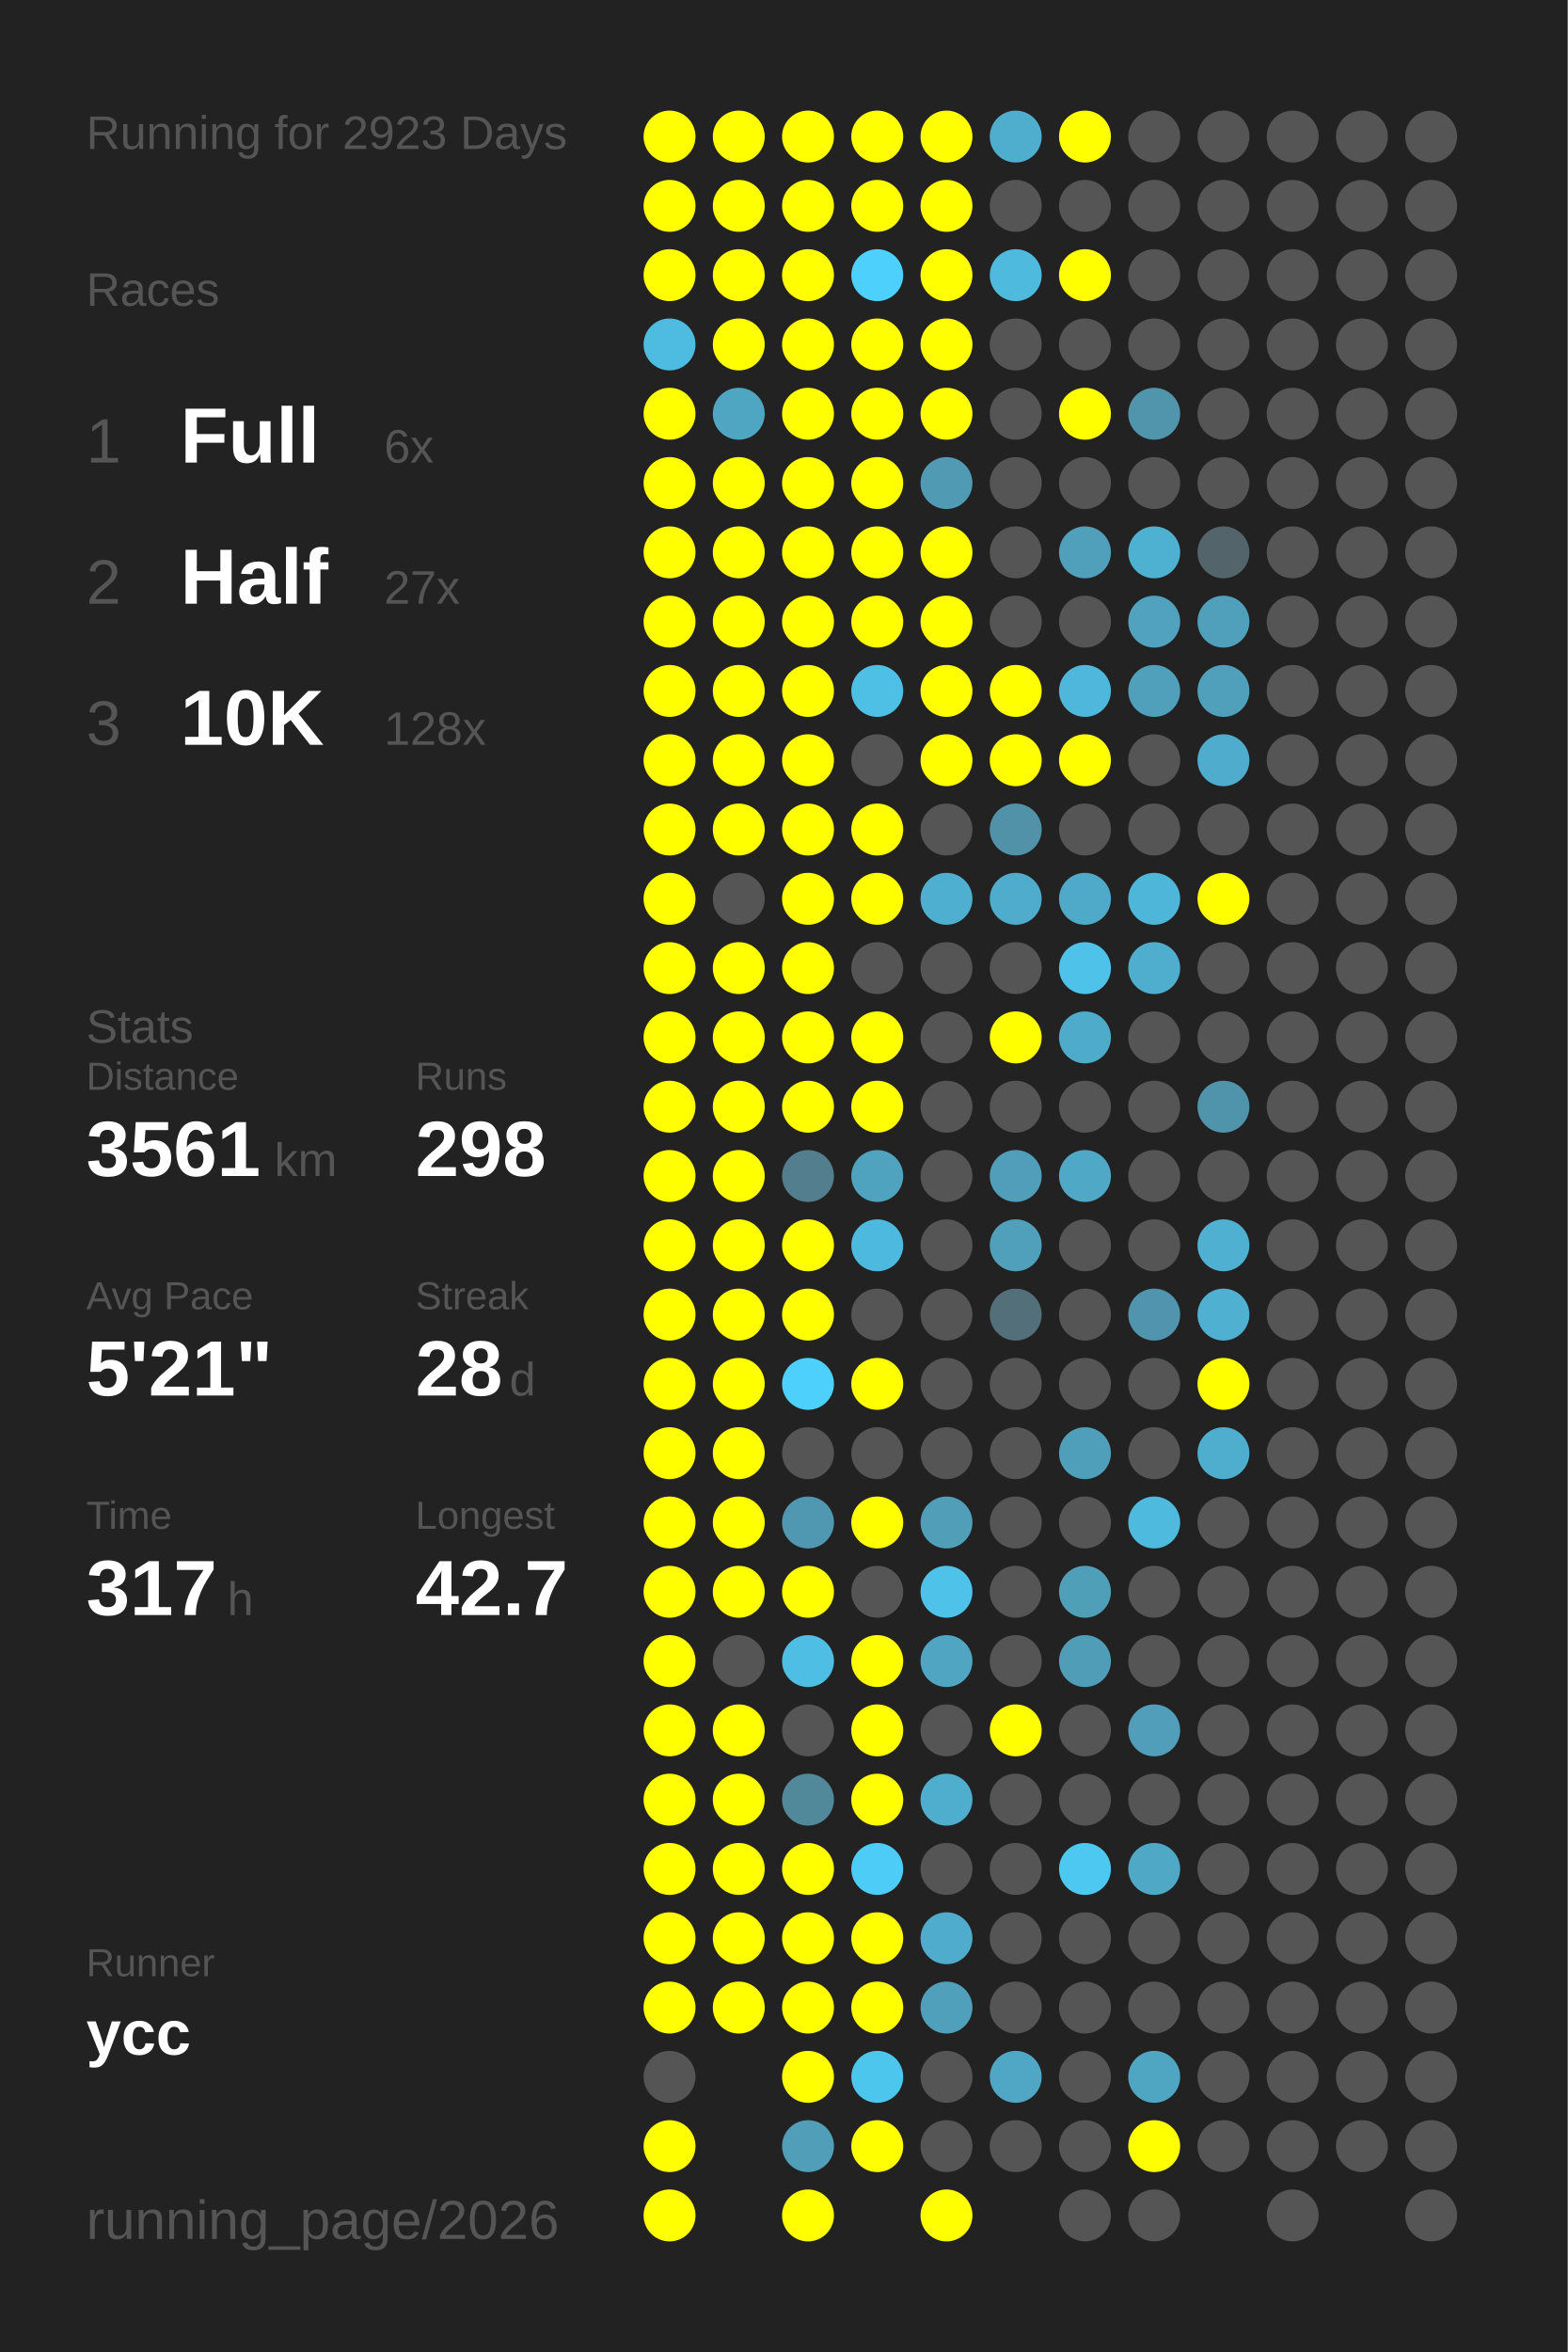
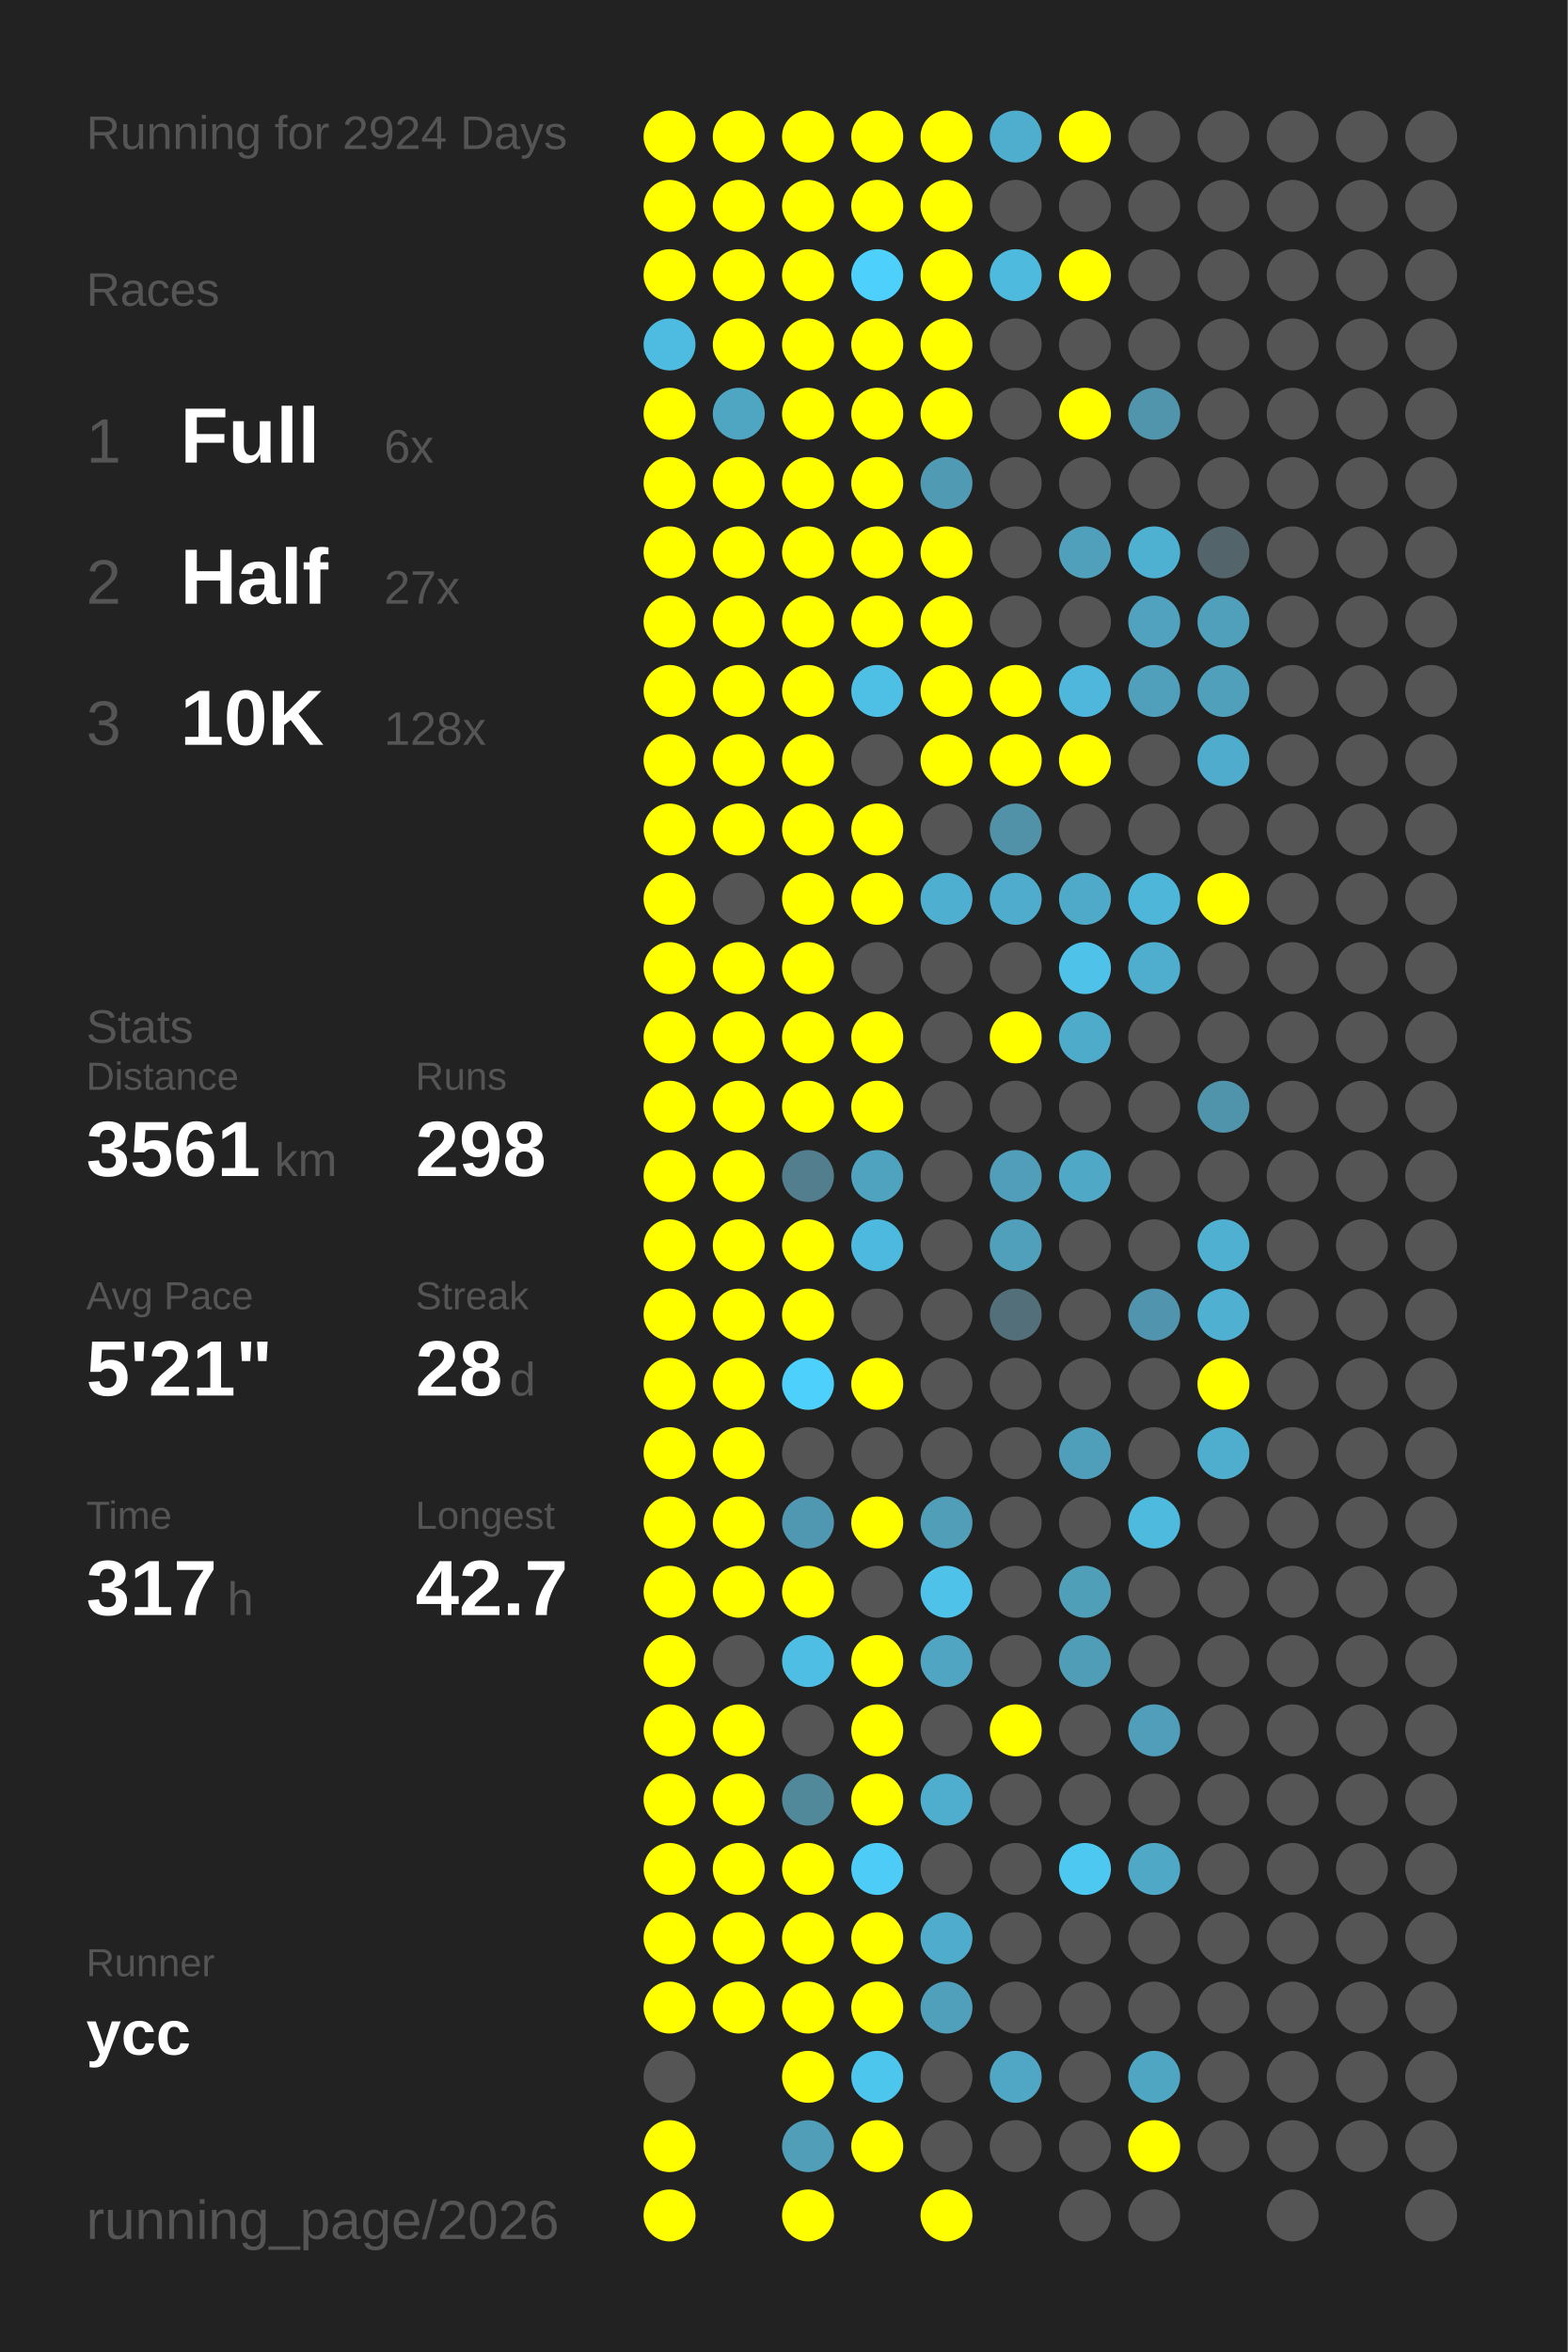
<svg xmlns="http://www.w3.org/2000/svg" baseProfile="full" height="300mm" version="1.1" viewBox="0,0,200,300" width="200mm">
  <defs />
  <rect fill="#222222" height="300" width="200" x="0" y="0" />
-   <text fill="#555555" style="font-size:6px; font-family:Arial;" x="11" y="19">Running for 2923 Days</text>
+   <text fill="#555555" style="font-size:6px; font-family:Arial;" x="11" y="19">Running for 2924 Days</text>
  <text fill="#555555" style="font-size:6px; font-family:Arial;" x="11" y="39">Races</text>
  <text fill="#555555" style="font-size:8px; font-family:Arial;" x="11" y="59">1</text>
  <text fill="#FFFFFF" style="font-size:10px; font-family:Arial; font-weight:bold;" x="23" y="59">Full</text>
  <text fill="#555555" style="font-size:6px; font-family:Arial;" x="49" y="59">6x</text>
  <text fill="#555555" style="font-size:8px; font-family:Arial;" x="11" y="77">2</text>
  <text fill="#FFFFFF" style="font-size:10px; font-family:Arial; font-weight:bold;" x="23" y="77">Half</text>
  <text fill="#555555" style="font-size:6px; font-family:Arial;" x="49" y="77">27x</text>
  <text fill="#555555" style="font-size:8px; font-family:Arial;" x="11" y="95">3</text>
  <text fill="#FFFFFF" style="font-size:10px; font-family:Arial; font-weight:bold;" x="23" y="95">10K</text>
  <text fill="#555555" style="font-size:6px; font-family:Arial;" x="49" y="95">128x</text>
  <text fill="#555555" style="font-size:6px; font-family:Arial;" x="11" y="133">Stats</text>
  <text fill="#555555" style="font-size:5px; font-family:Arial;" x="11" y="139">Distance</text>
  <text fill="#FFFFFF" style="font-size:10px; font-family:Arial; font-weight:bold;" x="11" y="150">3561</text>
  <text fill="#555555" style="font-size:6px; font-family:Arial;" x="35" y="150">km</text>
  <text fill="#555555" style="font-size:5px; font-family:Arial;" x="53" y="139">Runs</text>
  <text fill="#FFFFFF" style="font-size:10px; font-family:Arial; font-weight:bold;" x="53" y="150">298</text>
  <text fill="#555555" style="font-size:5px; font-family:Arial;" x="11" y="167">Avg Pace</text>
  <text fill="#FFFFFF" style="font-size:10px; font-family:Arial; font-weight:bold;" x="11" y="178">5'21"</text>
  <text fill="#555555" style="font-size:5px; font-family:Arial;" x="53" y="167">Streak</text>
  <text fill="#FFFFFF" style="font-size:10px; font-family:Arial; font-weight:bold;" x="53" y="178">28</text>
  <text fill="#555555" style="font-size:6px; font-family:Arial;" x="65" y="178">d</text>
  <text fill="#555555" style="font-size:5px; font-family:Arial;" x="11" y="195">Time</text>
  <text fill="#FFFFFF" style="font-size:10px; font-family:Arial; font-weight:bold;" x="11" y="206">317</text>
  <text fill="#555555" style="font-size:6px; font-family:Arial;" x="29" y="206">h</text>
  <text fill="#555555" style="font-size:5px; font-family:Arial;" x="53" y="195">Longest</text>
  <text fill="#FFFFFF" style="font-size:10px; font-family:Arial; font-weight:bold;" x="53" y="206">42.7</text>
  <text fill="#555555" style="font-size:5px; font-family:Arial;" x="11" y="252.065">Runner</text>
  <text fill="#FFFFFF" style="font-size:8px; font-family:Arial; font-weight:bold;" x="11" y="262.065">ycc</text>
  <text fill="#555555" style="font-size:7px; font-family:Arial;" x="11" y="285.581">running_page/2026</text>
  <circle cx="85.417" cy="17.419" fill="#FFFF00" r="3.312" />
  <circle cx="85.417" cy="26.258" fill="#FFFF00" r="3.312" />
  <circle cx="85.417" cy="35.097" fill="#FFFF00" r="3.312" />
  <circle cx="85.417" cy="43.935" fill="#4ebce1" r="3.312" />
  <circle cx="85.417" cy="52.774" fill="#FFFF00" r="3.312" />
  <circle cx="85.417" cy="61.613" fill="#FFFF00" r="3.312" />
  <circle cx="85.417" cy="70.452" fill="#FFFF00" r="3.312" />
  <circle cx="85.417" cy="79.29" fill="#FFFF00" r="3.312" />
  <circle cx="85.417" cy="88.129" fill="#FFFF00" r="3.312" />
  <circle cx="85.417" cy="96.968" fill="#FFFF00" r="3.312" />
  <circle cx="85.417" cy="105.806" fill="#FFFF00" r="3.312" />
  <circle cx="85.417" cy="114.645" fill="#FFFF00" r="3.312" />
  <circle cx="85.417" cy="123.484" fill="#FFFF00" r="3.312" />
  <circle cx="85.417" cy="132.323" fill="#FFFF00" r="3.312" />
  <circle cx="85.417" cy="141.161" fill="#FFFF00" r="3.312" />
  <circle cx="85.417" cy="150" fill="#FFFF00" r="3.312" />
  <circle cx="85.417" cy="158.839" fill="#FFFF00" r="3.312" />
  <circle cx="85.417" cy="167.677" fill="#FFFF00" r="3.312" />
  <circle cx="85.417" cy="176.516" fill="#FFFF00" r="3.312" />
  <circle cx="85.417" cy="185.355" fill="#FFFF00" r="3.312" />
  <circle cx="85.417" cy="194.194" fill="#FFFF00" r="3.312" />
  <circle cx="85.417" cy="203.032" fill="#FFFF00" r="3.312" />
  <circle cx="85.417" cy="211.871" fill="#FFFF00" r="3.312" />
  <circle cx="85.417" cy="220.71" fill="#FFFF00" r="3.312" />
  <circle cx="85.417" cy="229.548" fill="#FFFF00" r="3.312" />
  <circle cx="85.417" cy="238.387" fill="#FFFF00" r="3.312" />
  <circle cx="85.417" cy="247.226" fill="#FFFF00" r="3.312" />
  <circle cx="85.417" cy="256.065" fill="#FFFF00" r="3.312" />
  <circle cx="85.417" cy="264.903" fill="#555555" r="3.312" />
  <circle cx="85.417" cy="273.742" fill="#FFFF00" r="3.312" />
  <circle cx="85.417" cy="282.581" fill="#FFFF00" r="3.312" />
  <circle cx="94.25" cy="17.419" fill="#FFFF00" r="3.312" />
  <circle cx="94.25" cy="26.258" fill="#FFFF00" r="3.312" />
  <circle cx="94.25" cy="35.097" fill="#FFFF00" r="3.312" />
  <circle cx="94.25" cy="43.935" fill="#FFFF00" r="3.312" />
  <circle cx="94.25" cy="52.774" fill="#4fa6c3" r="3.312" />
  <circle cx="94.25" cy="61.613" fill="#FFFF00" r="3.312" />
  <circle cx="94.25" cy="70.452" fill="#FFFF00" r="3.312" />
  <circle cx="94.25" cy="79.29" fill="#FFFF00" r="3.312" />
  <circle cx="94.25" cy="88.129" fill="#FFFF00" r="3.312" />
  <circle cx="94.25" cy="96.968" fill="#FFFF00" r="3.312" />
  <circle cx="94.25" cy="105.806" fill="#FFFF00" r="3.312" />
  <circle cx="94.25" cy="114.645" fill="#555555" r="3.312" />
  <circle cx="94.25" cy="123.484" fill="#FFFF00" r="3.312" />
  <circle cx="94.25" cy="132.323" fill="#FFFF00" r="3.312" />
  <circle cx="94.25" cy="141.161" fill="#FFFF00" r="3.312" />
  <circle cx="94.25" cy="150" fill="#FFFF00" r="3.312" />
  <circle cx="94.25" cy="158.839" fill="#FFFF00" r="3.312" />
  <circle cx="94.25" cy="167.677" fill="#FFFF00" r="3.312" />
  <circle cx="94.25" cy="176.516" fill="#FFFF00" r="3.312" />
  <circle cx="94.25" cy="185.355" fill="#FFFF00" r="3.312" />
  <circle cx="94.25" cy="194.194" fill="#FFFF00" r="3.312" />
  <circle cx="94.25" cy="203.032" fill="#FFFF00" r="3.312" />
  <circle cx="94.25" cy="211.871" fill="#555555" r="3.312" />
  <circle cx="94.25" cy="220.71" fill="#FFFF00" r="3.312" />
  <circle cx="94.25" cy="229.548" fill="#FFFF00" r="3.312" />
  <circle cx="94.25" cy="238.387" fill="#FFFF00" r="3.312" />
  <circle cx="94.25" cy="247.226" fill="#FFFF00" r="3.312" />
  <circle cx="94.25" cy="256.065" fill="#FFFF00" r="3.312" />
  <circle cx="103.083" cy="17.419" fill="#FFFF00" r="3.312" />
  <circle cx="103.083" cy="26.258" fill="#FFFF00" r="3.312" />
  <circle cx="103.083" cy="35.097" fill="#FFFF00" r="3.312" />
  <circle cx="103.083" cy="43.935" fill="#FFFF00" r="3.312" />
  <circle cx="103.083" cy="52.774" fill="#FFFF00" r="3.312" />
  <circle cx="103.083" cy="61.613" fill="#FFFF00" r="3.312" />
  <circle cx="103.083" cy="70.452" fill="#FFFF00" r="3.312" />
  <circle cx="103.083" cy="79.29" fill="#FFFF00" r="3.312" />
  <circle cx="103.083" cy="88.129" fill="#FFFF00" r="3.312" />
  <circle cx="103.083" cy="96.968" fill="#FFFF00" r="3.312" />
  <circle cx="103.083" cy="105.806" fill="#FFFF00" r="3.312" />
  <circle cx="103.083" cy="114.645" fill="#FFFF00" r="3.312" />
  <circle cx="103.083" cy="123.484" fill="#FFFF00" r="3.312" />
  <circle cx="103.083" cy="132.323" fill="#FFFF00" r="3.312" />
  <circle cx="103.083" cy="141.161" fill="#FFFF00" r="3.312" />
  <circle cx="103.083" cy="150" fill="#527e8d" r="3.312" />
  <circle cx="103.083" cy="158.839" fill="#FFFF00" r="3.312" />
  <circle cx="103.083" cy="167.677" fill="#FFFF00" r="3.312" />
  <circle cx="103.083" cy="176.516" fill="#4dd0fc" r="3.312" />
  <circle cx="103.083" cy="185.355" fill="#555555" r="3.312" />
  <circle cx="103.083" cy="194.194" fill="#5098b1" r="3.312" />
  <circle cx="103.083" cy="203.032" fill="#FFFF00" r="3.312" />
  <circle cx="103.083" cy="211.871" fill="#4ebee4" r="3.312" />
  <circle cx="103.083" cy="220.71" fill="#555555" r="3.312" />
  <circle cx="103.083" cy="229.548" fill="#51889a" r="3.312" />
  <circle cx="103.083" cy="238.387" fill="#FFFF00" r="3.312" />
  <circle cx="103.083" cy="247.226" fill="#FFFF00" r="3.312" />
  <circle cx="103.083" cy="256.065" fill="#FFFF00" r="3.312" />
  <circle cx="103.083" cy="264.903" fill="#FFFF00" r="3.312" />
  <circle cx="103.083" cy="273.742" fill="#509eb8" r="3.312" />
  <circle cx="103.083" cy="282.581" fill="#FFFF00" r="3.312" />
  <circle cx="111.917" cy="17.419" fill="#FFFF00" r="3.312" />
  <circle cx="111.917" cy="26.258" fill="#FFFF00" r="3.312" />
  <circle cx="111.917" cy="35.097" fill="#4dd0fc" r="3.312" />
  <circle cx="111.917" cy="43.935" fill="#FFFF00" r="3.312" />
  <circle cx="111.917" cy="52.774" fill="#FFFF00" r="3.312" />
  <circle cx="111.917" cy="61.613" fill="#FFFF00" r="3.312" />
  <circle cx="111.917" cy="70.452" fill="#FFFF00" r="3.312" />
  <circle cx="111.917" cy="79.29" fill="#FFFF00" r="3.312" />
  <circle cx="111.917" cy="88.129" fill="#4ebfe5" r="3.312" />
  <circle cx="111.917" cy="96.968" fill="#555555" r="3.312" />
  <circle cx="111.917" cy="105.806" fill="#FFFF00" r="3.312" />
  <circle cx="111.917" cy="114.645" fill="#FFFF00" r="3.312" />
  <circle cx="111.917" cy="123.484" fill="#555555" r="3.312" />
  <circle cx="111.917" cy="132.323" fill="#FFFF00" r="3.312" />
  <circle cx="111.917" cy="141.161" fill="#FFFF00" r="3.312" />
  <circle cx="111.917" cy="150" fill="#4fa3bf" r="3.312" />
  <circle cx="111.917" cy="158.839" fill="#4eb9de" r="3.312" />
  <circle cx="111.917" cy="167.677" fill="#555555" r="3.312" />
  <circle cx="111.917" cy="176.516" fill="#FFFF00" r="3.312" />
  <circle cx="111.917" cy="185.355" fill="#555555" r="3.312" />
  <circle cx="111.917" cy="194.194" fill="#FFFF00" r="3.312" />
  <circle cx="111.917" cy="203.032" fill="#555555" r="3.312" />
  <circle cx="111.917" cy="211.871" fill="#FFFF00" r="3.312" />
  <circle cx="111.917" cy="220.71" fill="#FFFF00" r="3.312" />
  <circle cx="111.917" cy="229.548" fill="#FFFF00" r="3.312" />
  <circle cx="111.917" cy="238.387" fill="#4dccf7" r="3.312" />
  <circle cx="111.917" cy="247.226" fill="#FFFF00" r="3.312" />
  <circle cx="111.917" cy="256.065" fill="#FFFF00" r="3.312" />
  <circle cx="111.917" cy="264.903" fill="#4dc6ee" r="3.312" />
  <circle cx="111.917" cy="273.742" fill="#FFFF00" r="3.312" />
  <circle cx="120.75" cy="17.419" fill="#FFFF00" r="3.312" />
  <circle cx="120.75" cy="26.258" fill="#FFFF00" r="3.312" />
  <circle cx="120.75" cy="35.097" fill="#FFFF00" r="3.312" />
  <circle cx="120.75" cy="43.935" fill="#FFFF00" r="3.312" />
  <circle cx="120.75" cy="52.774" fill="#FFFF00" r="3.312" />
  <circle cx="120.75" cy="61.613" fill="#509ab3" r="3.312" />
  <circle cx="120.75" cy="70.452" fill="#FFFF00" r="3.312" />
  <circle cx="120.75" cy="79.29" fill="#FFFF00" r="3.312" />
  <circle cx="120.75" cy="88.129" fill="#FFFF00" r="3.312" />
  <circle cx="120.75" cy="96.968" fill="#FFFF00" r="3.312" />
  <circle cx="120.75" cy="105.806" fill="#555555" r="3.312" />
  <circle cx="120.75" cy="114.645" fill="#4fafd0" r="3.312" />
  <circle cx="120.75" cy="123.484" fill="#555555" r="3.312" />
  <circle cx="120.75" cy="132.323" fill="#555555" r="3.312" />
  <circle cx="120.75" cy="141.161" fill="#555555" r="3.312" />
  <circle cx="120.75" cy="150" fill="#555555" r="3.312" />
  <circle cx="120.75" cy="158.839" fill="#555555" r="3.312" />
  <circle cx="120.75" cy="167.677" fill="#555555" r="3.312" />
  <circle cx="120.75" cy="176.516" fill="#555555" r="3.312" />
  <circle cx="120.75" cy="185.355" fill="#555555" r="3.312" />
  <circle cx="120.75" cy="194.194" fill="#509eb8" r="3.312" />
  <circle cx="120.75" cy="203.032" fill="#4ec2e9" r="3.312" />
  <circle cx="120.75" cy="211.871" fill="#4fa5c2" r="3.312" />
  <circle cx="120.75" cy="220.71" fill="#555555" r="3.312" />
  <circle cx="120.75" cy="229.548" fill="#4fadcd" r="3.312" />
  <circle cx="120.75" cy="238.387" fill="#555555" r="3.312" />
  <circle cx="120.75" cy="247.226" fill="#4faccc" r="3.312" />
  <circle cx="120.75" cy="256.065" fill="#50a0bb" r="3.312" />
  <circle cx="120.75" cy="264.903" fill="#555555" r="3.312" />
  <circle cx="120.75" cy="273.742" fill="#555555" r="3.312" />
  <circle cx="120.75" cy="282.581" fill="#FFFF00" r="3.312" />
  <circle cx="129.583" cy="17.419" fill="#4faece" r="3.312" />
  <circle cx="129.583" cy="26.258" fill="#555555" r="3.312" />
  <circle cx="129.583" cy="35.097" fill="#4ebade" r="3.312" />
  <circle cx="129.583" cy="43.935" fill="#555555" r="3.312" />
  <circle cx="129.583" cy="52.774" fill="#555555" r="3.312" />
  <circle cx="129.583" cy="61.613" fill="#555555" r="3.312" />
  <circle cx="129.583" cy="70.452" fill="#555555" r="3.312" />
  <circle cx="129.583" cy="79.29" fill="#555555" r="3.312" />
  <circle cx="129.583" cy="88.129" fill="#FFFF00" r="3.312" />
  <circle cx="129.583" cy="96.968" fill="#FFFF00" r="3.312" />
  <circle cx="129.583" cy="105.806" fill="#5192a8" r="3.312" />
  <circle cx="129.583" cy="114.645" fill="#4faccc" r="3.312" />
  <circle cx="129.583" cy="123.484" fill="#555555" r="3.312" />
  <circle cx="129.583" cy="132.323" fill="#FFFF00" r="3.312" />
  <circle cx="129.583" cy="141.161" fill="#555555" r="3.312" />
  <circle cx="129.583" cy="150" fill="#509eb9" r="3.312" />
  <circle cx="129.583" cy="158.839" fill="#50a0bb" r="3.312" />
  <circle cx="129.583" cy="167.677" fill="#536f79" r="3.312" />
  <circle cx="129.583" cy="176.516" fill="#555555" r="3.312" />
  <circle cx="129.583" cy="185.355" fill="#555555" r="3.312" />
  <circle cx="129.583" cy="194.194" fill="#555555" r="3.312" />
  <circle cx="129.583" cy="203.032" fill="#555555" r="3.312" />
  <circle cx="129.583" cy="211.871" fill="#555555" r="3.312" />
  <circle cx="129.583" cy="220.71" fill="#FFFF00" r="3.312" />
  <circle cx="129.583" cy="229.548" fill="#555555" r="3.312" />
  <circle cx="129.583" cy="238.387" fill="#555555" r="3.312" />
  <circle cx="129.583" cy="247.226" fill="#555555" r="3.312" />
  <circle cx="129.583" cy="256.065" fill="#555555" r="3.312" />
  <circle cx="129.583" cy="264.903" fill="#4fa7c5" r="3.312" />
  <circle cx="129.583" cy="273.742" fill="#555555" r="3.312" />
  <circle cx="138.417" cy="17.419" fill="#FFFF00" r="3.312" />
  <circle cx="138.417" cy="26.258" fill="#555555" r="3.312" />
  <circle cx="138.417" cy="35.097" fill="#FFFF00" r="3.312" />
  <circle cx="138.417" cy="43.935" fill="#555555" r="3.312" />
  <circle cx="138.417" cy="52.774" fill="#FFFF00" r="3.312" />
  <circle cx="138.417" cy="61.613" fill="#555555" r="3.312" />
  <circle cx="138.417" cy="70.452" fill="#50a0bb" r="3.312" />
  <circle cx="138.417" cy="79.29" fill="#555555" r="3.312" />
  <circle cx="138.417" cy="88.129" fill="#4eb7db" r="3.312" />
  <circle cx="138.417" cy="96.968" fill="#FFFF00" r="3.312" />
  <circle cx="138.417" cy="105.806" fill="#555555" r="3.312" />
  <circle cx="138.417" cy="114.645" fill="#4faac9" r="3.312" />
  <circle cx="138.417" cy="123.484" fill="#4ec2e9" r="3.312" />
  <circle cx="138.417" cy="132.323" fill="#4fabca" r="3.312" />
  <circle cx="138.417" cy="141.161" fill="#555555" r="3.312" />
  <circle cx="138.417" cy="150" fill="#4fa8c6" r="3.312" />
  <circle cx="138.417" cy="158.839" fill="#555555" r="3.312" />
  <circle cx="138.417" cy="167.677" fill="#555555" r="3.312" />
  <circle cx="138.417" cy="176.516" fill="#555555" r="3.312" />
  <circle cx="138.417" cy="185.355" fill="#509fba" r="3.312" />
  <circle cx="138.417" cy="194.194" fill="#555555" r="3.312" />
  <circle cx="138.417" cy="203.032" fill="#509fb9" r="3.312" />
  <circle cx="138.417" cy="211.871" fill="#509db7" r="3.312" />
  <circle cx="138.417" cy="220.71" fill="#555555" r="3.312" />
  <circle cx="138.417" cy="229.548" fill="#555555" r="3.312" />
  <circle cx="138.417" cy="238.387" fill="#4dc8f1" r="3.312" />
  <circle cx="138.417" cy="247.226" fill="#555555" r="3.312" />
  <circle cx="138.417" cy="256.065" fill="#555555" r="3.312" />
  <circle cx="138.417" cy="264.903" fill="#555555" r="3.312" />
  <circle cx="138.417" cy="273.742" fill="#555555" r="3.312" />
  <circle cx="138.417" cy="282.581" fill="#555555" r="3.312" />
  <circle cx="147.25" cy="17.419" fill="#555555" r="3.312" />
  <circle cx="147.25" cy="26.258" fill="#555555" r="3.312" />
  <circle cx="147.25" cy="35.097" fill="#555555" r="3.312" />
  <circle cx="147.25" cy="43.935" fill="#555555" r="3.312" />
  <circle cx="147.25" cy="52.774" fill="#5095ac" r="3.312" />
  <circle cx="147.25" cy="61.613" fill="#555555" r="3.312" />
  <circle cx="147.25" cy="70.452" fill="#4fb1d2" r="3.312" />
  <circle cx="147.25" cy="79.29" fill="#50a2be" r="3.312" />
  <circle cx="147.25" cy="88.129" fill="#50a0bb" r="3.312" />
  <circle cx="147.25" cy="96.968" fill="#555555" r="3.312" />
  <circle cx="147.25" cy="105.806" fill="#555555" r="3.312" />
  <circle cx="147.25" cy="114.645" fill="#4eb6d9" r="3.312" />
  <circle cx="147.25" cy="123.484" fill="#4faece" r="3.312" />
  <circle cx="147.25" cy="132.323" fill="#555555" r="3.312" />
  <circle cx="147.25" cy="141.161" fill="#555555" r="3.312" />
  <circle cx="147.25" cy="150" fill="#555555" r="3.312" />
  <circle cx="147.25" cy="158.839" fill="#555555" r="3.312" />
  <circle cx="147.25" cy="167.677" fill="#5095ad" r="3.312" />
  <circle cx="147.25" cy="176.516" fill="#555555" r="3.312" />
  <circle cx="147.25" cy="185.355" fill="#555555" r="3.312" />
  <circle cx="147.25" cy="194.194" fill="#4ebade" r="3.312" />
  <circle cx="147.25" cy="203.032" fill="#555555" r="3.312" />
  <circle cx="147.25" cy="211.871" fill="#555555" r="3.312" />
  <circle cx="147.25" cy="220.71" fill="#509eb9" r="3.312" />
  <circle cx="147.25" cy="229.548" fill="#555555" r="3.312" />
  <circle cx="147.25" cy="238.387" fill="#4fa8c6" r="3.312" />
  <circle cx="147.25" cy="247.226" fill="#555555" r="3.312" />
  <circle cx="147.25" cy="256.065" fill="#555555" r="3.312" />
  <circle cx="147.25" cy="264.903" fill="#4fa6c3" r="3.312" />
  <circle cx="147.25" cy="273.742" fill="#FFFF00" r="3.312" />
  <circle cx="147.25" cy="282.581" fill="#555555" r="3.312" />
  <circle cx="156.083" cy="17.419" fill="#555555" r="3.312" />
  <circle cx="156.083" cy="26.258" fill="#555555" r="3.312" />
  <circle cx="156.083" cy="35.097" fill="#555555" r="3.312" />
  <circle cx="156.083" cy="43.935" fill="#555555" r="3.312" />
  <circle cx="156.083" cy="52.774" fill="#555555" r="3.312" />
  <circle cx="156.083" cy="61.613" fill="#555555" r="3.312" />
  <circle cx="156.083" cy="70.452" fill="#53656b" r="3.312" />
  <circle cx="156.083" cy="79.29" fill="#50a0bb" r="3.312" />
  <circle cx="156.083" cy="88.129" fill="#50a0bb" r="3.312" />
  <circle cx="156.083" cy="96.968" fill="#4faccc" r="3.312" />
  <circle cx="156.083" cy="105.806" fill="#555555" r="3.312" />
  <circle cx="156.083" cy="114.645" fill="#FFFF00" r="3.312" />
  <circle cx="156.083" cy="123.484" fill="#555555" r="3.312" />
  <circle cx="156.083" cy="132.323" fill="#555555" r="3.312" />
  <circle cx="156.083" cy="141.161" fill="#5094ab" r="3.312" />
  <circle cx="156.083" cy="150" fill="#555555" r="3.312" />
  <circle cx="156.083" cy="158.839" fill="#4fb0d1" r="3.312" />
  <circle cx="156.083" cy="167.677" fill="#4fb0d1" r="3.312" />
  <circle cx="156.083" cy="176.516" fill="#FFFF00" r="3.312" />
  <circle cx="156.083" cy="185.355" fill="#4faece" r="3.312" />
  <circle cx="156.083" cy="194.194" fill="#555555" r="3.312" />
  <circle cx="156.083" cy="203.032" fill="#555555" r="3.312" />
  <circle cx="156.083" cy="211.871" fill="#555555" r="3.312" />
  <circle cx="156.083" cy="220.71" fill="#555555" r="3.312" />
  <circle cx="156.083" cy="229.548" fill="#555555" r="3.312" />
  <circle cx="156.083" cy="238.387" fill="#555555" r="3.312" />
  <circle cx="156.083" cy="247.226" fill="#555555" r="3.312" />
  <circle cx="156.083" cy="256.065" fill="#555555" r="3.312" />
  <circle cx="156.083" cy="264.903" fill="#555555" r="3.312" />
  <circle cx="156.083" cy="273.742" fill="#555555" r="3.312" />
  <circle cx="164.917" cy="17.419" fill="#555555" r="3.312" />
  <circle cx="164.917" cy="26.258" fill="#555555" r="3.312" />
  <circle cx="164.917" cy="35.097" fill="#555555" r="3.312" />
  <circle cx="164.917" cy="43.935" fill="#555555" r="3.312" />
  <circle cx="164.917" cy="52.774" fill="#555555" r="3.312" />
  <circle cx="164.917" cy="61.613" fill="#555555" r="3.312" />
  <circle cx="164.917" cy="70.452" fill="#555555" r="3.312" />
  <circle cx="164.917" cy="79.29" fill="#555555" r="3.312" />
  <circle cx="164.917" cy="88.129" fill="#555555" r="3.312" />
  <circle cx="164.917" cy="96.968" fill="#555555" r="3.312" />
  <circle cx="164.917" cy="105.806" fill="#555555" r="3.312" />
  <circle cx="164.917" cy="114.645" fill="#555555" r="3.312" />
  <circle cx="164.917" cy="123.484" fill="#555555" r="3.312" />
  <circle cx="164.917" cy="132.323" fill="#555555" r="3.312" />
  <circle cx="164.917" cy="141.161" fill="#555555" r="3.312" />
  <circle cx="164.917" cy="150" fill="#555555" r="3.312" />
  <circle cx="164.917" cy="158.839" fill="#555555" r="3.312" />
  <circle cx="164.917" cy="167.677" fill="#555555" r="3.312" />
  <circle cx="164.917" cy="176.516" fill="#555555" r="3.312" />
  <circle cx="164.917" cy="185.355" fill="#555555" r="3.312" />
  <circle cx="164.917" cy="194.194" fill="#555555" r="3.312" />
  <circle cx="164.917" cy="203.032" fill="#555555" r="3.312" />
  <circle cx="164.917" cy="211.871" fill="#555555" r="3.312" />
  <circle cx="164.917" cy="220.71" fill="#555555" r="3.312" />
  <circle cx="164.917" cy="229.548" fill="#555555" r="3.312" />
  <circle cx="164.917" cy="238.387" fill="#555555" r="3.312" />
  <circle cx="164.917" cy="247.226" fill="#555555" r="3.312" />
  <circle cx="164.917" cy="256.065" fill="#555555" r="3.312" />
  <circle cx="164.917" cy="264.903" fill="#555555" r="3.312" />
  <circle cx="164.917" cy="273.742" fill="#555555" r="3.312" />
  <circle cx="164.917" cy="282.581" fill="#555555" r="3.312" />
  <circle cx="173.75" cy="17.419" fill="#555555" r="3.312" />
  <circle cx="173.75" cy="26.258" fill="#555555" r="3.312" />
  <circle cx="173.75" cy="35.097" fill="#555555" r="3.312" />
  <circle cx="173.75" cy="43.935" fill="#555555" r="3.312" />
  <circle cx="173.75" cy="52.774" fill="#555555" r="3.312" />
  <circle cx="173.75" cy="61.613" fill="#555555" r="3.312" />
  <circle cx="173.75" cy="70.452" fill="#555555" r="3.312" />
  <circle cx="173.75" cy="79.29" fill="#555555" r="3.312" />
  <circle cx="173.75" cy="88.129" fill="#555555" r="3.312" />
  <circle cx="173.75" cy="96.968" fill="#555555" r="3.312" />
  <circle cx="173.75" cy="105.806" fill="#555555" r="3.312" />
  <circle cx="173.75" cy="114.645" fill="#555555" r="3.312" />
  <circle cx="173.75" cy="123.484" fill="#555555" r="3.312" />
  <circle cx="173.75" cy="132.323" fill="#555555" r="3.312" />
  <circle cx="173.75" cy="141.161" fill="#555555" r="3.312" />
  <circle cx="173.75" cy="150" fill="#555555" r="3.312" />
  <circle cx="173.75" cy="158.839" fill="#555555" r="3.312" />
  <circle cx="173.75" cy="167.677" fill="#555555" r="3.312" />
  <circle cx="173.75" cy="176.516" fill="#555555" r="3.312" />
  <circle cx="173.75" cy="185.355" fill="#555555" r="3.312" />
  <circle cx="173.75" cy="194.194" fill="#555555" r="3.312" />
  <circle cx="173.75" cy="203.032" fill="#555555" r="3.312" />
  <circle cx="173.75" cy="211.871" fill="#555555" r="3.312" />
  <circle cx="173.75" cy="220.71" fill="#555555" r="3.312" />
  <circle cx="173.75" cy="229.548" fill="#555555" r="3.312" />
  <circle cx="173.75" cy="238.387" fill="#555555" r="3.312" />
  <circle cx="173.75" cy="247.226" fill="#555555" r="3.312" />
  <circle cx="173.75" cy="256.065" fill="#555555" r="3.312" />
  <circle cx="173.75" cy="264.903" fill="#555555" r="3.312" />
  <circle cx="173.75" cy="273.742" fill="#555555" r="3.312" />
  <circle cx="182.583" cy="17.419" fill="#555555" r="3.312" />
  <circle cx="182.583" cy="26.258" fill="#555555" r="3.312" />
  <circle cx="182.583" cy="35.097" fill="#555555" r="3.312" />
  <circle cx="182.583" cy="43.935" fill="#555555" r="3.312" />
  <circle cx="182.583" cy="52.774" fill="#555555" r="3.312" />
  <circle cx="182.583" cy="61.613" fill="#555555" r="3.312" />
  <circle cx="182.583" cy="70.452" fill="#555555" r="3.312" />
  <circle cx="182.583" cy="79.29" fill="#555555" r="3.312" />
  <circle cx="182.583" cy="88.129" fill="#555555" r="3.312" />
  <circle cx="182.583" cy="96.968" fill="#555555" r="3.312" />
  <circle cx="182.583" cy="105.806" fill="#555555" r="3.312" />
  <circle cx="182.583" cy="114.645" fill="#555555" r="3.312" />
  <circle cx="182.583" cy="123.484" fill="#555555" r="3.312" />
  <circle cx="182.583" cy="132.323" fill="#555555" r="3.312" />
  <circle cx="182.583" cy="141.161" fill="#555555" r="3.312" />
  <circle cx="182.583" cy="150" fill="#555555" r="3.312" />
  <circle cx="182.583" cy="158.839" fill="#555555" r="3.312" />
  <circle cx="182.583" cy="167.677" fill="#555555" r="3.312" />
  <circle cx="182.583" cy="176.516" fill="#555555" r="3.312" />
  <circle cx="182.583" cy="185.355" fill="#555555" r="3.312" />
  <circle cx="182.583" cy="194.194" fill="#555555" r="3.312" />
  <circle cx="182.583" cy="203.032" fill="#555555" r="3.312" />
  <circle cx="182.583" cy="211.871" fill="#555555" r="3.312" />
  <circle cx="182.583" cy="220.71" fill="#555555" r="3.312" />
  <circle cx="182.583" cy="229.548" fill="#555555" r="3.312" />
  <circle cx="182.583" cy="238.387" fill="#555555" r="3.312" />
  <circle cx="182.583" cy="247.226" fill="#555555" r="3.312" />
  <circle cx="182.583" cy="256.065" fill="#555555" r="3.312" />
  <circle cx="182.583" cy="264.903" fill="#555555" r="3.312" />
  <circle cx="182.583" cy="273.742" fill="#555555" r="3.312" />
  <circle cx="182.583" cy="282.581" fill="#555555" r="3.312" />
</svg>
